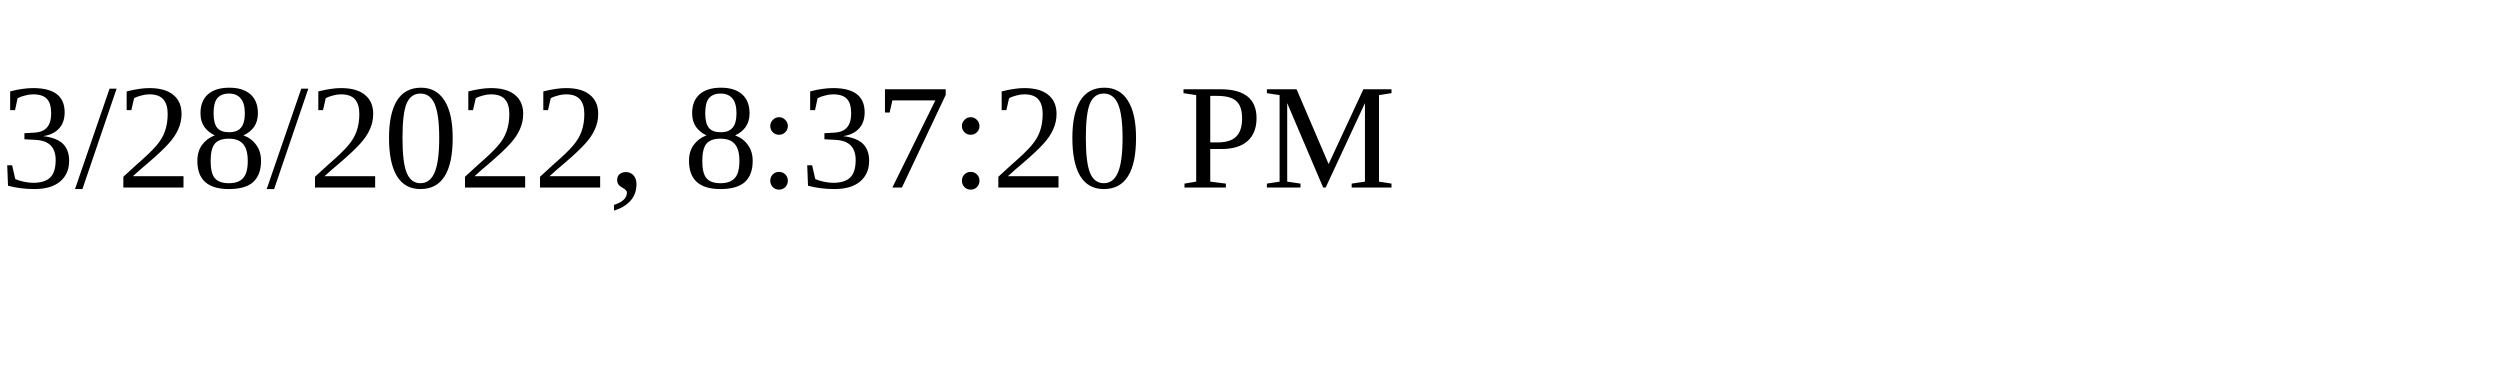
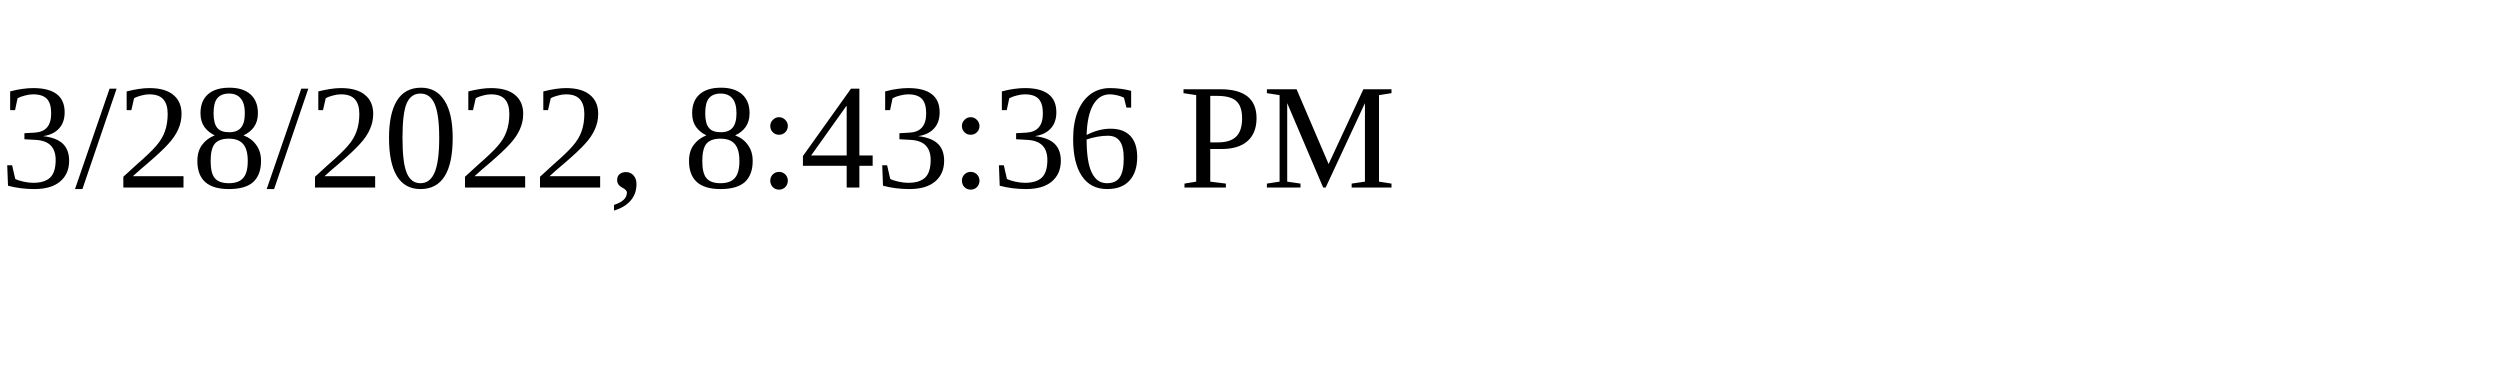
<svg xmlns="http://www.w3.org/2000/svg" height="30" width="200">
-   <text x="0" y="15">3/28/2022, 8:37:20 PM</text>
+   <text x="0" y="15">3/28/2022, 8:43:36 PM</text>
</svg>
